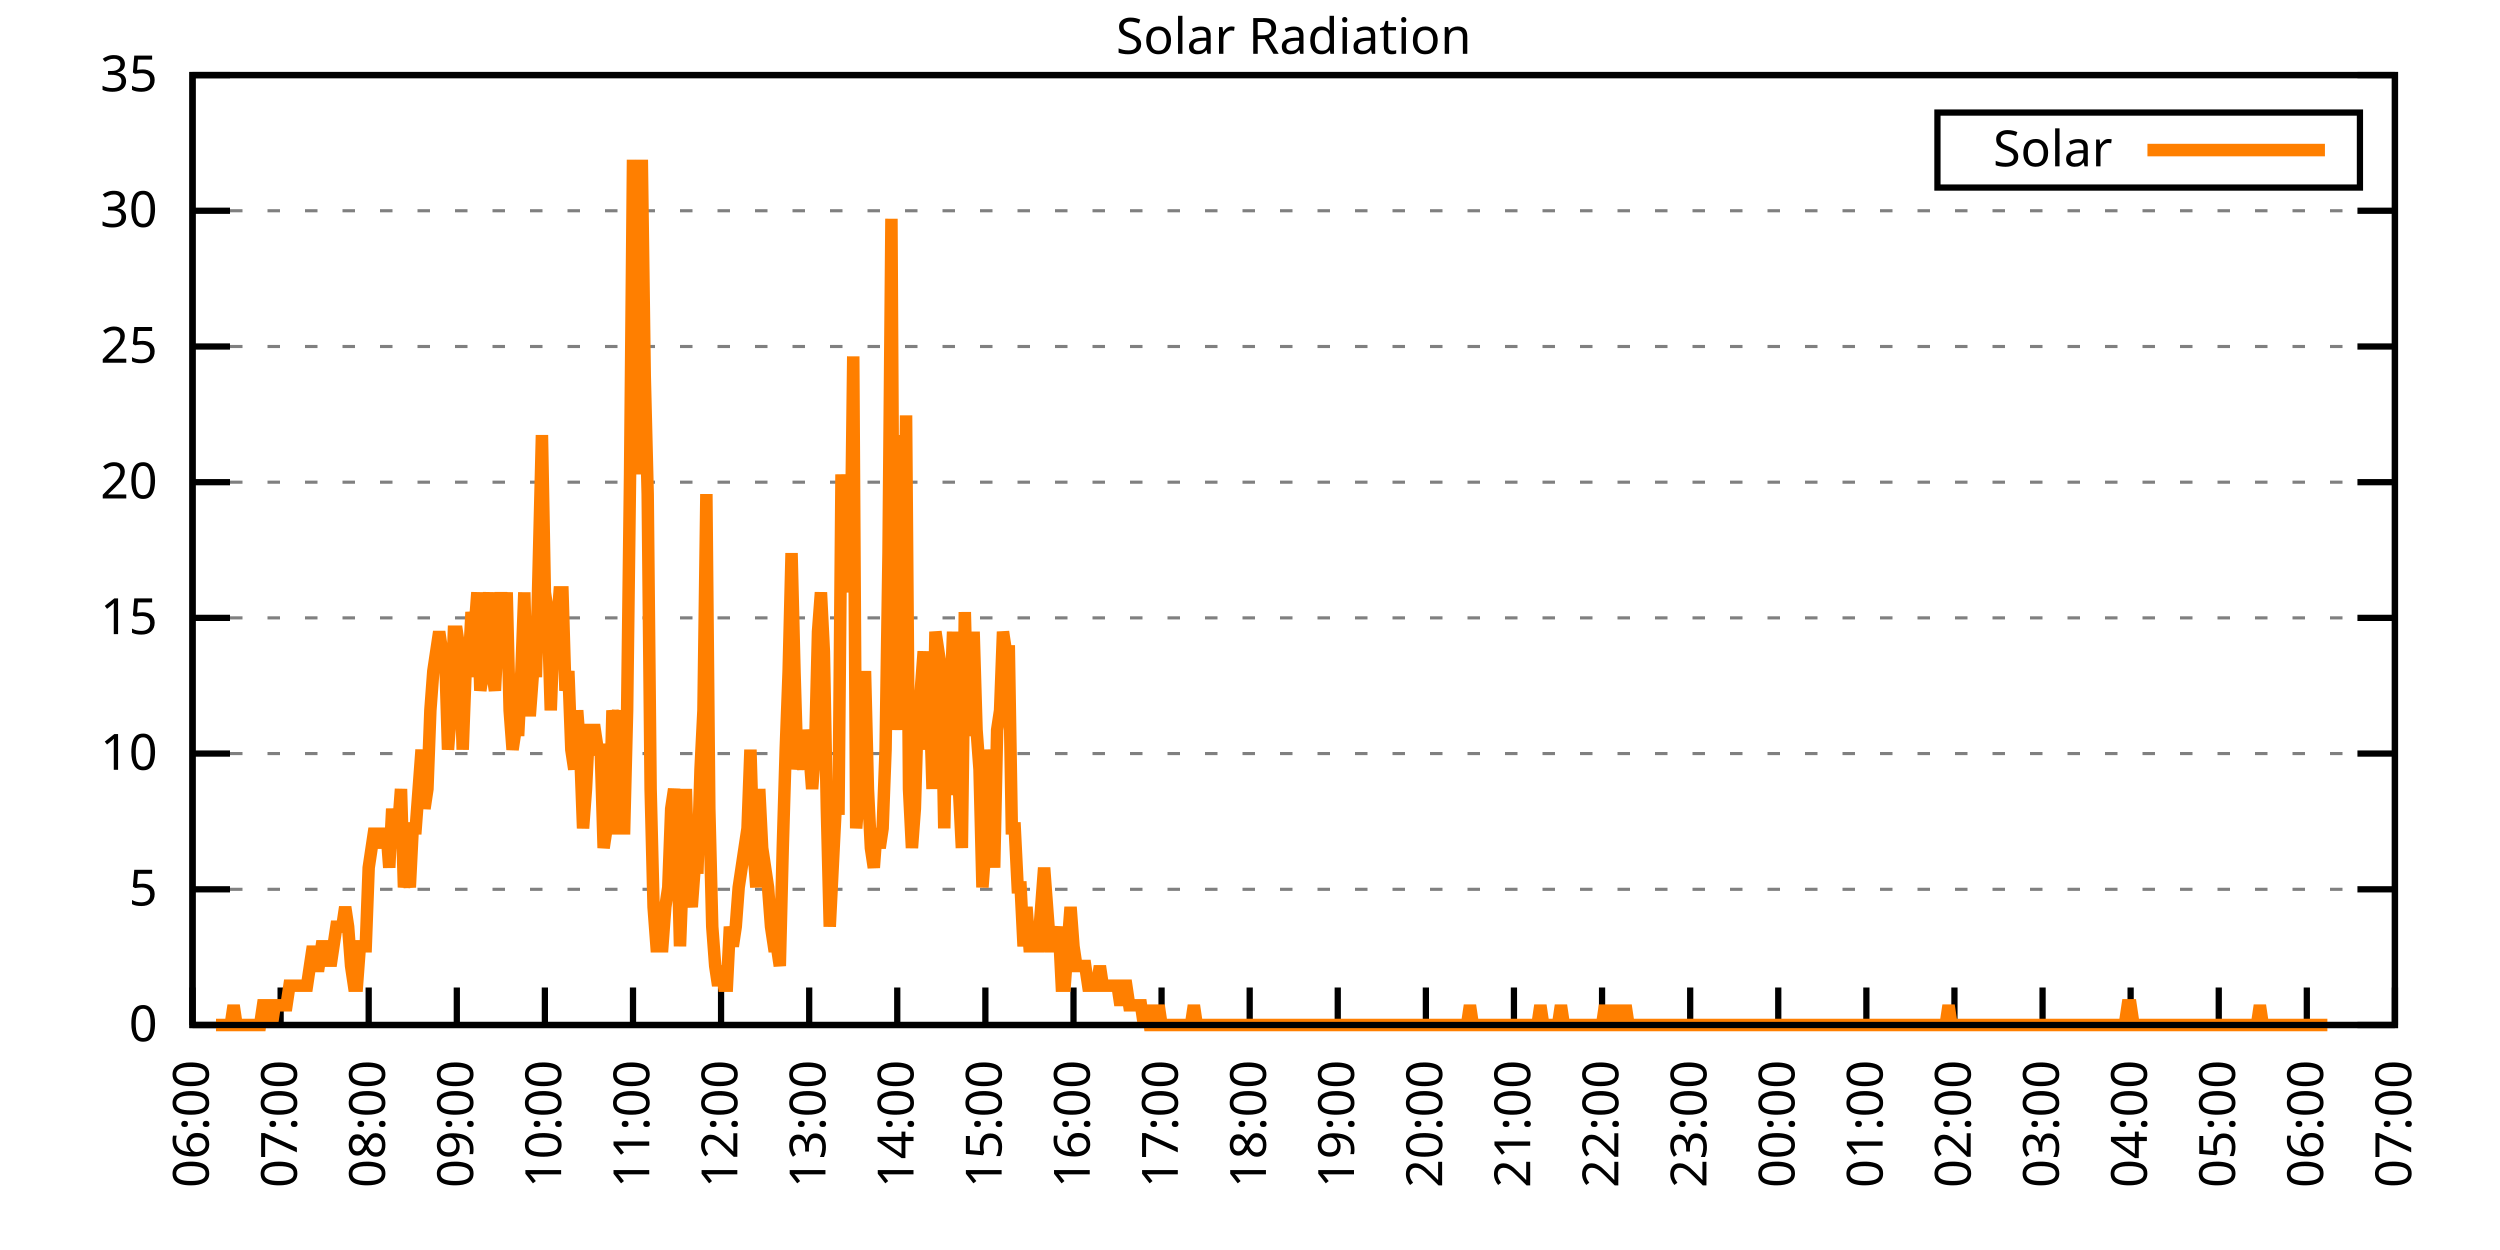
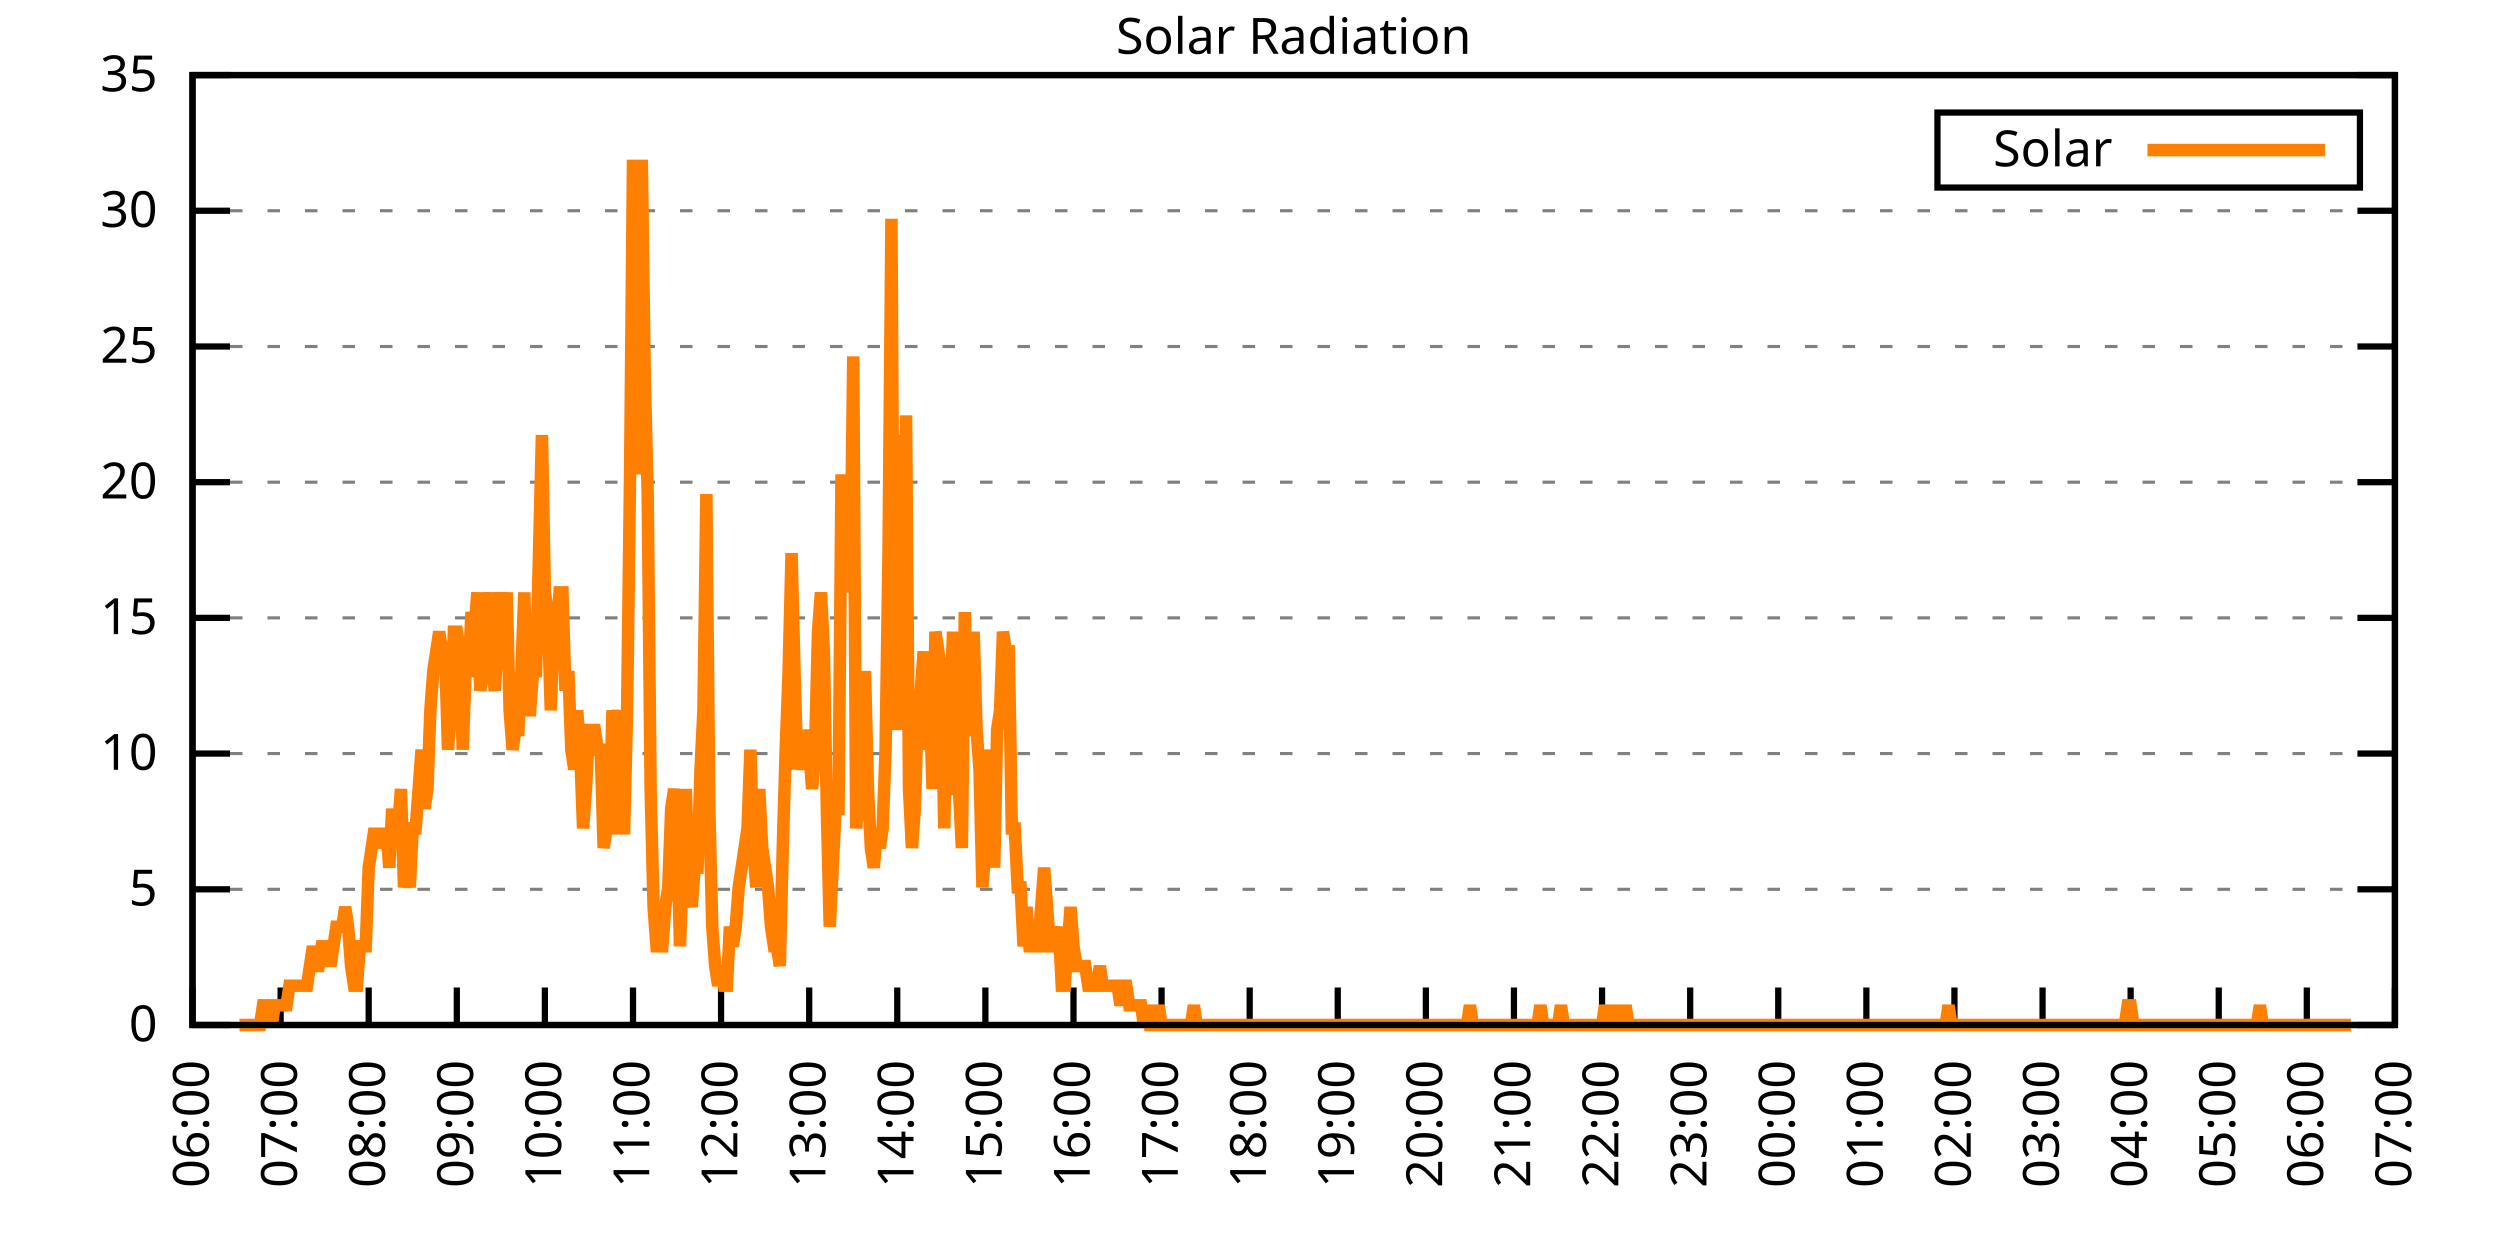
<svg xmlns="http://www.w3.org/2000/svg" xmlns:xlink="http://www.w3.org/1999/xlink" width="400" height="200" viewBox="0 0 400 200">
  <g id="gnuplot_canvas">
    <rect x="0" y="0" width="400" height="200" fill="none" />
    <defs>
      <circle id="gpDot" r="0.5" stroke-width="0.5" stroke="currentColor" />
      <path id="gpPt0" stroke-width="0.333" stroke="currentColor" d="M-1,0 h2 M0,-1 v2" />
      <path id="gpPt1" stroke-width="0.333" stroke="currentColor" d="M-1,-1 L1,1 M1,-1 L-1,1" />
      <path id="gpPt2" stroke-width="0.333" stroke="currentColor" d="M-1,0 L1,0 M0,-1 L0,1 M-1,-1 L1,1 M-1,1 L1,-1" />
      <rect id="gpPt3" stroke-width="0.333" stroke="currentColor" x="-1" y="-1" width="2" height="2" />
      <rect id="gpPt4" stroke-width="0.333" stroke="currentColor" fill="currentColor" x="-1" y="-1" width="2" height="2" />
      <circle id="gpPt5" stroke-width="0.333" stroke="currentColor" cx="0" cy="0" r="1" />
      <use xlink:href="#gpPt5" id="gpPt6" fill="currentColor" stroke="none" />
      <path id="gpPt7" stroke-width="0.333" stroke="currentColor" d="M0,-1.33 L-1.33,0.67 L1.33,0.67 z" />
      <use xlink:href="#gpPt7" id="gpPt8" fill="currentColor" stroke="none" />
      <use xlink:href="#gpPt7" id="gpPt9" stroke="currentColor" transform="rotate(180)" />
      <use xlink:href="#gpPt9" id="gpPt10" fill="currentColor" stroke="none" />
      <use xlink:href="#gpPt3" id="gpPt11" stroke="currentColor" transform="rotate(45)" />
      <use xlink:href="#gpPt11" id="gpPt12" fill="currentColor" stroke="none" />
      <path id="gpPt13" stroke-width="0.333" stroke="currentColor" d="M0,1.330 L1.265,0.411 L0.782,-1.067 L-0.782,-1.076 L-1.265,0.411 z" />
      <use xlink:href="#gpPt13" id="gpPt14" fill="currentColor" stroke="none" />
      <filter id="textbox" filterUnits="objectBoundingBox" x="0" y="0" height="1" width="1">
        <feFlood flood-color="white" flood-opacity="1" result="bgnd" />
        <feComposite in="SourceGraphic" in2="bgnd" operator="atop" />
      </filter>
      <filter id="greybox" filterUnits="objectBoundingBox" x="0" y="0" height="1" width="1">
        <feFlood flood-color="lightgrey" flood-opacity="1" result="grey" />
        <feComposite in="SourceGraphic" in2="grey" operator="atop" />
      </filter>
    </defs>
    <g fill="none" color="white" stroke="currentColor" stroke-width="1.00" stroke-linecap="butt" stroke-linejoin="miter">
</g>
    <g fill="none" color="black" stroke="currentColor" stroke-width="1.00" stroke-linecap="butt" stroke-linejoin="miter">
      <g stroke="none" shape-rendering="crispEdges">
        <polygon fill="rgb(255, 255, 255)" points="30.80,164.00 383.18,164.00 383.18,12.02 30.80,12.02 " />
      </g>
    </g>
    <g fill="none" color="black" stroke="currentColor" stroke-width="1.00" stroke-linecap="butt" stroke-linejoin="miter">
</g>
    <g fill="none" color="black" stroke="black" stroke-width="0.50" stroke-linecap="butt" stroke-linejoin="miter">
</g>
    <g fill="none" color="gray" stroke="currentColor" stroke-width="0.50" stroke-linecap="butt" stroke-linejoin="miter">
      <path stroke="gray" stroke-dasharray="2,4" class="gridline" d="M30.80,164.00 L383.19,164.00  " />
    </g>
    <g fill="none" color="gray" stroke="gray" stroke-width="1.00" stroke-linecap="butt" stroke-linejoin="miter">
</g>
    <g fill="none" color="black" stroke="currentColor" stroke-width="1.00" stroke-linecap="butt" stroke-linejoin="miter">
      <path stroke="black" d="M30.80,164.00 L36.80,164.00 M383.19,164.00 L377.19,164.00  " />
      <g transform="translate(25.20,166.60)" stroke="none" fill="black" font-family="Sans" font-size="8.00" text-anchor="end">
        <text>
          <tspan font-family="Sans"> 0</tspan>
        </text>
      </g>
    </g>
    <g fill="none" color="black" stroke="currentColor" stroke-width="1.00" stroke-linecap="butt" stroke-linejoin="miter">
</g>
    <g fill="none" color="black" stroke="black" stroke-width="0.50" stroke-linecap="butt" stroke-linejoin="miter">
</g>
    <g fill="none" color="gray" stroke="currentColor" stroke-width="0.50" stroke-linecap="butt" stroke-linejoin="miter">
      <path stroke="gray" stroke-dasharray="2,4" class="gridline" d="M30.80,142.29 L383.19,142.29  " />
    </g>
    <g fill="none" color="gray" stroke="gray" stroke-width="1.00" stroke-linecap="butt" stroke-linejoin="miter">
</g>
    <g fill="none" color="black" stroke="currentColor" stroke-width="1.00" stroke-linecap="butt" stroke-linejoin="miter">
      <path stroke="black" d="M30.80,142.29 L36.80,142.29 M383.19,142.29 L377.19,142.29  " />
      <g transform="translate(25.20,144.89)" stroke="none" fill="black" font-family="Sans" font-size="8.00" text-anchor="end">
        <text>
          <tspan font-family="Sans"> 5</tspan>
        </text>
      </g>
    </g>
    <g fill="none" color="black" stroke="currentColor" stroke-width="1.00" stroke-linecap="butt" stroke-linejoin="miter">
</g>
    <g fill="none" color="black" stroke="black" stroke-width="0.50" stroke-linecap="butt" stroke-linejoin="miter">
</g>
    <g fill="none" color="gray" stroke="currentColor" stroke-width="0.50" stroke-linecap="butt" stroke-linejoin="miter">
      <path stroke="gray" stroke-dasharray="2,4" class="gridline" d="M30.80,120.57 L383.19,120.57  " />
    </g>
    <g fill="none" color="gray" stroke="gray" stroke-width="1.00" stroke-linecap="butt" stroke-linejoin="miter">
</g>
    <g fill="none" color="black" stroke="currentColor" stroke-width="1.00" stroke-linecap="butt" stroke-linejoin="miter">
      <path stroke="black" d="M30.80,120.57 L36.80,120.57 M383.19,120.57 L377.19,120.57  " />
      <g transform="translate(25.20,123.17)" stroke="none" fill="black" font-family="Sans" font-size="8.00" text-anchor="end">
        <text>
          <tspan font-family="Sans"> 10</tspan>
        </text>
      </g>
    </g>
    <g fill="none" color="black" stroke="currentColor" stroke-width="1.00" stroke-linecap="butt" stroke-linejoin="miter">
</g>
    <g fill="none" color="black" stroke="black" stroke-width="0.50" stroke-linecap="butt" stroke-linejoin="miter">
</g>
    <g fill="none" color="gray" stroke="currentColor" stroke-width="0.50" stroke-linecap="butt" stroke-linejoin="miter">
      <path stroke="gray" stroke-dasharray="2,4" class="gridline" d="M30.80,98.86 L383.19,98.86  " />
    </g>
    <g fill="none" color="gray" stroke="gray" stroke-width="1.00" stroke-linecap="butt" stroke-linejoin="miter">
</g>
    <g fill="none" color="black" stroke="currentColor" stroke-width="1.00" stroke-linecap="butt" stroke-linejoin="miter">
      <path stroke="black" d="M30.80,98.86 L36.80,98.86 M383.19,98.86 L377.19,98.86  " />
      <g transform="translate(25.20,101.46)" stroke="none" fill="black" font-family="Sans" font-size="8.00" text-anchor="end">
        <text>
          <tspan font-family="Sans"> 15</tspan>
        </text>
      </g>
    </g>
    <g fill="none" color="black" stroke="currentColor" stroke-width="1.00" stroke-linecap="butt" stroke-linejoin="miter">
</g>
    <g fill="none" color="black" stroke="black" stroke-width="0.50" stroke-linecap="butt" stroke-linejoin="miter">
</g>
    <g fill="none" color="gray" stroke="currentColor" stroke-width="0.50" stroke-linecap="butt" stroke-linejoin="miter">
      <path stroke="gray" stroke-dasharray="2,4" class="gridline" d="M30.80,77.15 L383.19,77.15  " />
    </g>
    <g fill="none" color="gray" stroke="gray" stroke-width="1.00" stroke-linecap="butt" stroke-linejoin="miter">
</g>
    <g fill="none" color="black" stroke="currentColor" stroke-width="1.00" stroke-linecap="butt" stroke-linejoin="miter">
      <path stroke="black" d="M30.80,77.15 L36.80,77.15 M383.19,77.15 L377.19,77.15  " />
      <g transform="translate(25.20,79.75)" stroke="none" fill="black" font-family="Sans" font-size="8.00" text-anchor="end">
        <text>
          <tspan font-family="Sans"> 20</tspan>
        </text>
      </g>
    </g>
    <g fill="none" color="black" stroke="currentColor" stroke-width="1.00" stroke-linecap="butt" stroke-linejoin="miter">
</g>
    <g fill="none" color="black" stroke="black" stroke-width="0.50" stroke-linecap="butt" stroke-linejoin="miter">
</g>
    <g fill="none" color="gray" stroke="currentColor" stroke-width="0.50" stroke-linecap="butt" stroke-linejoin="miter">
      <path stroke="gray" stroke-dasharray="2,4" class="gridline" d="M30.80,55.44 L383.19,55.44  " />
    </g>
    <g fill="none" color="gray" stroke="gray" stroke-width="1.00" stroke-linecap="butt" stroke-linejoin="miter">
</g>
    <g fill="none" color="black" stroke="currentColor" stroke-width="1.00" stroke-linecap="butt" stroke-linejoin="miter">
      <path stroke="black" d="M30.80,55.44 L36.80,55.44 M383.19,55.44 L377.19,55.44  " />
      <g transform="translate(25.20,58.04)" stroke="none" fill="black" font-family="Sans" font-size="8.00" text-anchor="end">
        <text>
          <tspan font-family="Sans"> 25</tspan>
        </text>
      </g>
    </g>
    <g fill="none" color="black" stroke="currentColor" stroke-width="1.00" stroke-linecap="butt" stroke-linejoin="miter">
</g>
    <g fill="none" color="black" stroke="black" stroke-width="0.50" stroke-linecap="butt" stroke-linejoin="miter">
</g>
    <g fill="none" color="gray" stroke="currentColor" stroke-width="0.50" stroke-linecap="butt" stroke-linejoin="miter">
      <path stroke="gray" stroke-dasharray="2,4" class="gridline" d="M30.80,33.72 L383.19,33.72  " />
    </g>
    <g fill="none" color="gray" stroke="gray" stroke-width="1.00" stroke-linecap="butt" stroke-linejoin="miter">
</g>
    <g fill="none" color="black" stroke="currentColor" stroke-width="1.00" stroke-linecap="butt" stroke-linejoin="miter">
      <path stroke="black" d="M30.80,33.72 L36.80,33.72 M383.19,33.72 L377.19,33.72  " />
      <g transform="translate(25.20,36.32)" stroke="none" fill="black" font-family="Sans" font-size="8.00" text-anchor="end">
        <text>
          <tspan font-family="Sans"> 30</tspan>
        </text>
      </g>
    </g>
    <g fill="none" color="black" stroke="currentColor" stroke-width="1.00" stroke-linecap="butt" stroke-linejoin="miter">
</g>
    <g fill="none" color="black" stroke="black" stroke-width="0.50" stroke-linecap="butt" stroke-linejoin="miter">
</g>
    <g fill="none" color="gray" stroke="currentColor" stroke-width="0.50" stroke-linecap="butt" stroke-linejoin="miter">
      <path stroke="gray" stroke-dasharray="2,4" class="gridline" d="M30.80,12.01 L383.19,12.01  " />
    </g>
    <g fill="none" color="gray" stroke="gray" stroke-width="1.00" stroke-linecap="butt" stroke-linejoin="miter">
</g>
    <g fill="none" color="black" stroke="currentColor" stroke-width="1.00" stroke-linecap="butt" stroke-linejoin="miter">
      <path stroke="black" d="M30.80,12.01 L36.80,12.01 M383.19,12.01 L377.19,12.01  " />
      <g transform="translate(25.20,14.61)" stroke="none" fill="black" font-family="Sans" font-size="8.00" text-anchor="end">
        <text>
          <tspan font-family="Sans"> 35</tspan>
        </text>
      </g>
    </g>
    <g fill="none" color="black" stroke="currentColor" stroke-width="1.00" stroke-linecap="butt" stroke-linejoin="miter">
      <path stroke="black" d="M30.80,164.00 L30.80,158.00  " />
      <g transform="translate(33.40,169.60) rotate(270.00)" stroke="none" fill="black" font-family="Sans" font-size="8.00" text-anchor="end">
        <text>
          <tspan font-family="Sans">06:00</tspan>
        </text>
      </g>
    </g>
    <g fill="none" color="black" stroke="currentColor" stroke-width="1.00" stroke-linecap="butt" stroke-linejoin="miter">
      <path stroke="black" d="M44.90,164.00 L44.90,158.00  " />
      <g transform="translate(47.50,169.60) rotate(270.00)" stroke="none" fill="black" font-family="Sans" font-size="8.00" text-anchor="end">
        <text>
          <tspan font-family="Sans">07:00</tspan>
        </text>
      </g>
    </g>
    <g fill="none" color="black" stroke="currentColor" stroke-width="1.00" stroke-linecap="butt" stroke-linejoin="miter">
      <path stroke="black" d="M58.99,164.00 L58.99,158.00  " />
      <g transform="translate(61.59,169.60) rotate(270.00)" stroke="none" fill="black" font-family="Sans" font-size="8.00" text-anchor="end">
        <text>
          <tspan font-family="Sans">08:00</tspan>
        </text>
      </g>
    </g>
    <g fill="none" color="black" stroke="currentColor" stroke-width="1.00" stroke-linecap="butt" stroke-linejoin="miter">
      <path stroke="black" d="M73.09,164.00 L73.09,158.00  " />
      <g transform="translate(75.69,169.60) rotate(270.00)" stroke="none" fill="black" font-family="Sans" font-size="8.00" text-anchor="end">
        <text>
          <tspan font-family="Sans">09:00</tspan>
        </text>
      </g>
    </g>
    <g fill="none" color="black" stroke="currentColor" stroke-width="1.00" stroke-linecap="butt" stroke-linejoin="miter">
      <path stroke="black" d="M87.18,164.00 L87.18,158.00  " />
      <g transform="translate(89.78,169.60) rotate(270.00)" stroke="none" fill="black" font-family="Sans" font-size="8.00" text-anchor="end">
        <text>
          <tspan font-family="Sans">10:00</tspan>
        </text>
      </g>
    </g>
    <g fill="none" color="black" stroke="currentColor" stroke-width="1.00" stroke-linecap="butt" stroke-linejoin="miter">
      <path stroke="black" d="M101.28,164.00 L101.28,158.00  " />
      <g transform="translate(103.88,169.60) rotate(270.00)" stroke="none" fill="black" font-family="Sans" font-size="8.00" text-anchor="end">
        <text>
          <tspan font-family="Sans">11:00</tspan>
        </text>
      </g>
    </g>
    <g fill="none" color="black" stroke="currentColor" stroke-width="1.00" stroke-linecap="butt" stroke-linejoin="miter">
      <path stroke="black" d="M115.37,164.00 L115.37,158.00  " />
      <g transform="translate(117.97,169.60) rotate(270.00)" stroke="none" fill="black" font-family="Sans" font-size="8.00" text-anchor="end">
        <text>
          <tspan font-family="Sans">12:00</tspan>
        </text>
      </g>
    </g>
    <g fill="none" color="black" stroke="currentColor" stroke-width="1.00" stroke-linecap="butt" stroke-linejoin="miter">
      <path stroke="black" d="M129.47,164.00 L129.47,158.00  " />
      <g transform="translate(132.07,169.60) rotate(270.00)" stroke="none" fill="black" font-family="Sans" font-size="8.00" text-anchor="end">
        <text>
          <tspan font-family="Sans">13:00</tspan>
        </text>
      </g>
    </g>
    <g fill="none" color="black" stroke="currentColor" stroke-width="1.00" stroke-linecap="butt" stroke-linejoin="miter">
      <path stroke="black" d="M143.56,164.00 L143.56,158.00  " />
      <g transform="translate(146.16,169.60) rotate(270.00)" stroke="none" fill="black" font-family="Sans" font-size="8.00" text-anchor="end">
        <text>
          <tspan font-family="Sans">14:00</tspan>
        </text>
      </g>
    </g>
    <g fill="none" color="black" stroke="currentColor" stroke-width="1.00" stroke-linecap="butt" stroke-linejoin="miter">
      <path stroke="black" d="M157.66,164.00 L157.66,158.00  " />
      <g transform="translate(160.26,169.60) rotate(270.00)" stroke="none" fill="black" font-family="Sans" font-size="8.00" text-anchor="end">
        <text>
          <tspan font-family="Sans">15:00</tspan>
        </text>
      </g>
    </g>
    <g fill="none" color="black" stroke="currentColor" stroke-width="1.00" stroke-linecap="butt" stroke-linejoin="miter">
      <path stroke="black" d="M171.76,164.00 L171.76,158.00  " />
      <g transform="translate(174.36,169.60) rotate(270.00)" stroke="none" fill="black" font-family="Sans" font-size="8.00" text-anchor="end">
        <text>
          <tspan font-family="Sans">16:00</tspan>
        </text>
      </g>
    </g>
    <g fill="none" color="black" stroke="currentColor" stroke-width="1.00" stroke-linecap="butt" stroke-linejoin="miter">
      <path stroke="black" d="M185.85,164.00 L185.85,158.00  " />
      <g transform="translate(188.45,169.60) rotate(270.00)" stroke="none" fill="black" font-family="Sans" font-size="8.00" text-anchor="end">
        <text>
          <tspan font-family="Sans">17:00</tspan>
        </text>
      </g>
    </g>
    <g fill="none" color="black" stroke="currentColor" stroke-width="1.00" stroke-linecap="butt" stroke-linejoin="miter">
      <path stroke="black" d="M199.95,164.00 L199.95,158.00  " />
      <g transform="translate(202.55,169.60) rotate(270.00)" stroke="none" fill="black" font-family="Sans" font-size="8.00" text-anchor="end">
        <text>
          <tspan font-family="Sans">18:00</tspan>
        </text>
      </g>
    </g>
    <g fill="none" color="black" stroke="currentColor" stroke-width="1.00" stroke-linecap="butt" stroke-linejoin="miter">
      <path stroke="black" d="M214.04,164.00 L214.04,158.00  " />
      <g transform="translate(216.64,169.60) rotate(270.00)" stroke="none" fill="black" font-family="Sans" font-size="8.00" text-anchor="end">
        <text>
          <tspan font-family="Sans">19:00</tspan>
        </text>
      </g>
    </g>
    <g fill="none" color="black" stroke="currentColor" stroke-width="1.00" stroke-linecap="butt" stroke-linejoin="miter">
      <path stroke="black" d="M228.14,164.00 L228.14,158.00  " />
      <g transform="translate(230.74,169.60) rotate(270.00)" stroke="none" fill="black" font-family="Sans" font-size="8.00" text-anchor="end">
        <text>
          <tspan font-family="Sans">20:00</tspan>
        </text>
      </g>
    </g>
    <g fill="none" color="black" stroke="currentColor" stroke-width="1.00" stroke-linecap="butt" stroke-linejoin="miter">
      <path stroke="black" d="M242.23,164.00 L242.23,158.00  " />
      <g transform="translate(244.83,169.60) rotate(270.00)" stroke="none" fill="black" font-family="Sans" font-size="8.00" text-anchor="end">
        <text>
          <tspan font-family="Sans">21:00</tspan>
        </text>
      </g>
    </g>
    <g fill="none" color="black" stroke="currentColor" stroke-width="1.00" stroke-linecap="butt" stroke-linejoin="miter">
      <path stroke="black" d="M256.33,164.00 L256.33,158.00  " />
      <g transform="translate(258.93,169.60) rotate(270.00)" stroke="none" fill="black" font-family="Sans" font-size="8.00" text-anchor="end">
        <text>
          <tspan font-family="Sans">22:00</tspan>
        </text>
      </g>
    </g>
    <g fill="none" color="black" stroke="currentColor" stroke-width="1.00" stroke-linecap="butt" stroke-linejoin="miter">
      <path stroke="black" d="M270.43,164.00 L270.43,158.00  " />
      <g transform="translate(273.03,169.60) rotate(270.00)" stroke="none" fill="black" font-family="Sans" font-size="8.00" text-anchor="end">
        <text>
          <tspan font-family="Sans">23:00</tspan>
        </text>
      </g>
    </g>
    <g fill="none" color="black" stroke="currentColor" stroke-width="1.00" stroke-linecap="butt" stroke-linejoin="miter">
      <path stroke="black" d="M284.52,164.00 L284.52,158.00  " />
      <g transform="translate(287.12,169.60) rotate(270.00)" stroke="none" fill="black" font-family="Sans" font-size="8.00" text-anchor="end">
        <text>
          <tspan font-family="Sans">00:00</tspan>
        </text>
      </g>
    </g>
    <g fill="none" color="black" stroke="currentColor" stroke-width="1.00" stroke-linecap="butt" stroke-linejoin="miter">
      <path stroke="black" d="M298.62,164.00 L298.62,158.00  " />
      <g transform="translate(301.22,169.60) rotate(270.00)" stroke="none" fill="black" font-family="Sans" font-size="8.00" text-anchor="end">
        <text>
          <tspan font-family="Sans">01:00</tspan>
        </text>
      </g>
    </g>
    <g fill="none" color="black" stroke="currentColor" stroke-width="1.00" stroke-linecap="butt" stroke-linejoin="miter">
      <path stroke="black" d="M312.71,164.00 L312.71,158.00  " />
      <g transform="translate(315.31,169.60) rotate(270.00)" stroke="none" fill="black" font-family="Sans" font-size="8.00" text-anchor="end">
        <text>
          <tspan font-family="Sans">02:00</tspan>
        </text>
      </g>
    </g>
    <g fill="none" color="black" stroke="currentColor" stroke-width="1.00" stroke-linecap="butt" stroke-linejoin="miter">
      <path stroke="black" d="M326.81,164.00 L326.81,158.00  " />
      <g transform="translate(329.41,169.60) rotate(270.00)" stroke="none" fill="black" font-family="Sans" font-size="8.00" text-anchor="end">
        <text>
          <tspan font-family="Sans">03:00</tspan>
        </text>
      </g>
    </g>
    <g fill="none" color="black" stroke="currentColor" stroke-width="1.00" stroke-linecap="butt" stroke-linejoin="miter">
      <path stroke="black" d="M340.90,164.00 L340.90,158.00  " />
      <g transform="translate(343.50,169.60) rotate(270.00)" stroke="none" fill="black" font-family="Sans" font-size="8.00" text-anchor="end">
        <text>
          <tspan font-family="Sans">04:00</tspan>
        </text>
      </g>
    </g>
    <g fill="none" color="black" stroke="currentColor" stroke-width="1.00" stroke-linecap="butt" stroke-linejoin="miter">
      <path stroke="black" d="M355.00,164.00 L355.00,158.00  " />
      <g transform="translate(357.60,169.60) rotate(270.00)" stroke="none" fill="black" font-family="Sans" font-size="8.00" text-anchor="end">
        <text>
          <tspan font-family="Sans">05:00</tspan>
        </text>
      </g>
    </g>
    <g fill="none" color="black" stroke="currentColor" stroke-width="1.00" stroke-linecap="butt" stroke-linejoin="miter">
      <path stroke="black" d="M369.09,164.00 L369.09,158.00  " />
      <g transform="translate(371.69,169.60) rotate(270.00)" stroke="none" fill="black" font-family="Sans" font-size="8.00" text-anchor="end">
        <text>
          <tspan font-family="Sans">06:00</tspan>
        </text>
      </g>
    </g>
    <g fill="none" color="black" stroke="currentColor" stroke-width="1.00" stroke-linecap="butt" stroke-linejoin="miter">
      <path stroke="black" d="M383.19,164.00 L383.19,158.00  " />
      <g transform="translate(385.79,169.60) rotate(270.00)" stroke="none" fill="black" font-family="Sans" font-size="8.00" text-anchor="end">
        <text>
          <tspan font-family="Sans">07:00</tspan>
        </text>
      </g>
    </g>
    <g fill="none" color="black" stroke="currentColor" stroke-width="1.00" stroke-linecap="butt" stroke-linejoin="miter">
</g>
    <g fill="none" color="black" stroke="currentColor" stroke-width="1.00" stroke-linecap="butt" stroke-linejoin="miter">
      <path stroke="black" d="M30.80,12.01 L30.80,164.00 L383.19,164.00 L383.19,12.01 L30.80,12.01 Z  " />
    </g>
    <g fill="none" color="black" stroke="currentColor" stroke-width="1.00" stroke-linecap="butt" stroke-linejoin="miter">
</g>
    <g fill="none" color="black" stroke="currentColor" stroke-width="1.00" stroke-linecap="butt" stroke-linejoin="miter">
      <path stroke="black" d="M309.99,30.01 L309.99,18.01 L377.59,18.01 L377.59,30.01 L309.99,30.01 Z  " />
    </g>
    <g id="Solar_Radiation_plot_1">
      <g fill="none" color="white" stroke="black" stroke-width="2.00" stroke-linecap="butt" stroke-linejoin="miter">
</g>
      <g fill="none" color="black" stroke="currentColor" stroke-width="2.00" stroke-linecap="butt" stroke-linejoin="miter">
        <g transform="translate(337.99,26.61)" stroke="none" fill="black" font-family="Sans" font-size="8.00" text-anchor="end">
          <text>
            <tspan font-family="Sans">Solar</tspan>
          </text>
        </g>
      </g>
      <g fill="none" color="black" stroke="currentColor" stroke-width="2.00" stroke-linecap="butt" stroke-linejoin="miter">
-         <path stroke="rgb(255, 127,   0)" d="M343.59,24.01 L371.99,24.01 M34.56,164.00 L35.03,164.00 L35.50,164.00 L35.97,164.00 L36.44,164.00 L36.91,164.00   L37.38,160.85 L37.85,164.00 L38.32,164.00 L38.79,164.00 L39.26,164.00 L39.73,164.00 L40.20,164.00 L40.67,164.00   L41.14,164.00 L41.61,164.00 L42.08,160.85 L42.55,160.85 L43.02,160.85 L43.49,164.00 L43.96,160.85 L44.43,160.85   L44.90,160.85 L45.37,160.85 L45.84,160.85 L46.31,157.71 L46.78,157.71 L47.24,157.71 L47.71,157.71 L48.18,157.71   L48.65,157.71 L49.12,157.71 L49.59,154.56 L50.06,151.41 L50.53,154.56 L51.00,154.56 L51.47,151.41 L51.94,151.41   L52.41,151.41 L52.88,154.56 L53.35,151.41 L53.82,148.27 L54.29,148.27 L54.76,148.27 L55.23,145.12 L55.70,148.27   L56.17,154.56 L56.64,157.71 L57.11,157.71 L57.58,151.41 L58.05,151.41 L58.52,151.41 L58.99,138.83 L59.46,135.68   L59.93,132.54 L60.40,135.68 L60.87,132.54 L61.34,135.68 L61.81,132.54 L62.28,138.83 L62.75,129.39 L63.22,135.68   L63.69,132.54 L64.16,126.24 L64.63,141.98 L65.10,138.83 L65.57,141.98 L66.04,132.54 L66.51,132.54 L66.98,126.24   L67.45,119.95 L67.92,129.39 L68.39,126.24 L68.86,113.66 L69.33,107.37 L69.80,104.22 L70.27,101.07 L70.74,104.22   L71.21,104.22 L71.68,119.95 L72.15,113.66 L72.62,101.07 L73.09,101.07 L73.56,104.22 L74.03,119.95 L74.50,107.37   L74.97,107.37 L75.44,97.93 L75.91,101.07 L76.38,94.78 L76.85,110.51 L77.32,107.37 L77.79,101.07 L78.26,94.78   L78.73,107.37 L79.19,110.51 L79.66,101.07 L80.13,94.78 L80.60,101.07 L81.07,94.78 L81.54,113.66 L82.01,119.95   L82.48,116.80 L82.95,116.80 L83.42,107.37 L83.89,94.78 L84.36,113.66 L84.83,113.66 L85.30,107.37 L85.77,107.37   L86.24,88.49 L86.71,69.61 L87.18,94.78 L87.65,97.93 L88.12,113.66 L88.59,101.07 L89.06,101.07 L89.53,94.78   L90.00,94.78 L90.47,110.51 L90.94,107.37 L91.41,119.95 L91.88,123.10 L92.35,113.66 L92.82,119.95 L93.29,132.54   L93.76,126.24 L94.23,116.80 L94.70,116.80 L95.17,116.80 L95.64,119.95 L96.11,119.95 L96.58,135.68 L97.05,132.54   L97.52,132.54 L97.99,113.66 L98.46,116.80 L98.93,113.66 L99.40,132.54 L99.87,132.54 L100.34,113.66 L100.81,75.90   L101.28,25.56 L101.75,75.90 L102.22,50.73 L102.69,25.56 L103.16,60.17 L103.63,79.05 L104.10,126.24 L104.57,145.12   L105.04,151.41 L105.51,151.41 L105.98,151.41 L106.45,145.12 L106.92,141.98 L107.39,129.39 L107.86,126.24 L108.33,132.54   L108.80,151.41 L109.27,138.83 L109.74,126.24 L110.21,141.98 L110.68,145.12 L111.14,138.83 L111.61,138.83 L112.08,123.10   L112.55,113.66 L113.02,79.05 L113.49,129.39 L113.96,148.27 L114.43,154.56 L114.90,157.71 L115.37,154.56 L115.84,157.71   L116.31,157.71 L116.78,148.27 L117.25,151.41 L117.72,148.27 L118.19,141.98 L118.66,138.83 L119.13,135.68 L119.60,132.54   L120.07,119.95 L120.54,135.68 L121.01,141.98 L121.48,126.24 L121.95,135.68 L122.42,138.83 L122.89,141.98 L123.36,148.27   L123.83,151.41 L124.30,151.41 L124.77,154.56 L125.24,135.68 L125.71,119.95 L126.18,107.37 L126.65,88.49 L127.12,107.37   L127.59,123.10 L128.06,119.95 L128.53,123.10 L129.00,116.80 L129.47,119.95 L129.94,126.24 L130.41,119.95 L130.88,101.07   L131.35,94.78 L131.82,104.22 L132.29,129.39 L132.76,148.27 L133.23,138.83 L133.70,129.39 L134.17,129.39 L134.64,75.90   L135.11,88.49 L135.58,85.34 L136.05,94.78 L136.52,57.02 L136.99,132.54 L137.46,126.24 L137.93,119.95 L138.40,107.37   L138.87,126.24 L139.34,135.68 L139.81,138.83 L140.28,132.54 L140.75,135.68 L141.22,132.54 L141.69,119.95 L142.16,88.49   L142.63,35.00 L143.09,116.80 L143.56,97.93 L144.03,69.61 L144.50,116.80 L144.97,66.46 L145.44,126.24 L145.91,135.68   L146.38,129.39 L146.85,113.66 L147.32,110.51 L147.79,104.22 L148.26,119.95 L148.73,110.51 L149.20,126.24 L149.67,101.07   L150.14,104.22 L150.61,107.37 L151.08,132.54 L151.55,107.37 L152.02,113.66 L152.49,101.07 L152.96,126.24 L153.43,126.24   L153.90,135.68 L154.37,97.93 L154.84,116.80 L155.31,116.80 L155.78,101.07 L156.25,116.80 L156.72,123.10 L157.19,141.98   L157.66,135.68 L158.13,119.95 L158.60,126.24 L159.07,138.83 L159.54,116.80 L160.01,113.66 L160.48,101.07 L160.95,104.22   L161.42,104.22 L161.89,132.54 L162.36,132.54 L162.83,141.98 L163.30,141.98 L163.77,151.41 L164.24,145.12 L164.71,151.41   L165.18,151.41 L165.65,151.41 L166.12,151.41 L166.59,145.12 L167.06,138.83 L167.53,145.12 L168.00,151.41 L168.47,151.41   L168.94,151.41 L169.41,148.27 L169.88,157.71 L170.35,157.71 L170.82,151.41 L171.29,145.12 L171.76,151.41 L172.23,154.56   L172.70,154.56 L173.17,154.56 L173.64,154.56 L174.11,157.71 L174.58,157.71 L175.04,157.71 L175.51,157.71 L175.98,154.56   L176.45,157.71 L176.92,157.71 L177.39,157.71 L177.86,157.71 L178.33,157.71 L178.80,157.71 L179.27,160.85 L179.74,157.71   L180.21,157.71 L180.68,160.85 L181.15,160.85 L181.62,160.85 L182.09,160.85 L182.56,160.85 L183.03,164.00 L183.50,160.85   L183.97,164.00 L184.44,164.00 L184.91,164.00 L185.38,160.85 L185.85,164.00 L186.32,164.00 L186.79,164.00 L187.26,164.00   L187.73,164.00 L188.20,164.00 L188.67,164.00 L189.14,164.00 L189.61,164.00 L190.08,164.00 L190.55,164.00 L191.02,160.85   L191.49,164.00 L191.96,164.00 L192.43,164.00 L192.90,164.00 L193.37,164.00 L193.84,164.00 L194.31,164.00 L194.78,164.00   L195.25,164.00 L195.72,164.00 L196.19,164.00 L196.66,164.00 L197.13,164.00 L197.60,164.00 L198.07,164.00 L198.54,164.00   L199.01,164.00 L199.48,164.00 L199.95,164.00 L200.42,164.00 L200.89,164.00 L201.36,164.00 L201.83,164.00 L202.30,164.00   L203.00,164.00 L203.71,164.00 L204.18,164.00 L204.65,164.00 L205.12,164.00 L205.59,164.00 L206.06,164.00 L206.53,164.00   L207.00,164.00 L207.46,164.00 L207.93,164.00 L208.87,164.00 L209.34,164.00 L209.58,164.00 L210.28,164.00 L210.75,164.00   L211.22,164.00 L211.69,164.00 L212.16,164.00 L212.63,164.00 L213.10,164.00 L213.57,164.00 L214.04,164.00 L214.51,164.00   L214.98,164.00 L215.45,164.00 L215.92,164.00 L216.39,164.00 L216.86,164.00 L217.33,164.00 L217.80,164.00 L218.27,164.00   L218.74,164.00 L219.21,164.00 L219.68,164.00 L220.15,164.00 L220.62,164.00 L221.09,164.00 L221.56,164.00 L222.03,164.00   L222.50,164.00 L222.97,164.00 L223.44,164.00 L223.91,164.00 L224.38,164.00 L224.85,164.00 L225.32,164.00 L225.79,164.00   L226.26,164.00 L226.73,164.00 L227.20,164.00 L227.67,164.00 L228.14,164.00 L228.61,164.00 L229.08,164.00 L229.55,164.00   L230.02,164.00 L230.49,164.00 L230.96,164.00 L231.43,164.00 L231.90,164.00 L232.37,164.00 L232.84,164.00 L233.31,164.00   L233.78,164.00 L234.25,164.00 L234.72,164.00 L235.19,160.85 L235.66,164.00 L236.13,164.00 L236.60,164.00 L237.07,164.00   L237.54,164.00 L238.01,164.00 L238.48,164.00 L238.95,164.00 L239.41,164.00 L239.88,164.00 L240.35,164.00 L240.82,164.00   L241.29,164.00 L241.76,164.00 L242.23,164.00 L242.70,164.00 L243.17,164.00 L243.64,164.00 L244.11,164.00 L244.58,164.00   L245.05,164.00 L245.52,164.00 L245.99,164.00 L246.46,160.85 L246.93,164.00 L247.40,164.00 L247.87,164.00 L248.34,164.00   L248.81,164.00 L249.28,164.00 L249.75,160.85 L250.22,164.00 L250.69,164.00 L251.16,164.00 L251.63,164.00 L252.10,164.00   L252.57,164.00 L253.04,164.00 L253.51,164.00 L253.98,164.00 L254.45,164.00 L254.92,164.00 L255.39,164.00 L255.86,164.00   L256.33,164.00 L256.80,160.85 L257.27,164.00 L257.74,164.00 L258.21,164.00 L258.68,160.85 L259.15,164.00 L259.62,164.00   L260.09,160.85 L260.56,164.00 L261.03,164.00 L261.50,164.00 L261.97,164.00 L262.44,164.00 L262.91,164.00 L263.38,164.00   L263.85,164.00 L264.32,164.00 L264.79,164.00 L265.26,164.00 L265.73,164.00 L266.20,164.00 L266.67,164.00 L267.14,164.00   L267.61,164.00 L268.08,164.00 L268.55,164.00 L269.02,164.00 L269.49,164.00 L269.96,164.00 L270.43,164.00 L270.90,164.00   L271.36,164.00 L271.83,164.00 L272.30,164.00 L272.77,164.00 L273.24,164.00 L273.71,164.00 L274.18,164.00 L274.65,164.00   L275.12,164.00 L275.59,164.00 L276.06,164.00 L276.53,164.00 L277.00,164.00 L277.47,164.00 L277.94,164.00 L278.41,164.00   L278.88,164.00 L279.35,164.00 L279.82,164.00 L280.29,164.00 L280.76,164.00 L281.23,164.00 L281.70,164.00 L282.17,164.00   L282.64,164.00 L283.11,164.00 L283.58,164.00 L284.05,164.00 L284.52,164.00 L284.99,164.00 L285.46,164.00 L285.93,164.00   L286.40,164.00 L286.87,164.00 L287.34,164.00 L287.81,164.00 L288.28,164.00 L288.75,164.00 L289.22,164.00 L289.69,164.00   L290.16,164.00 L290.63,164.00 L291.10,164.00 L291.57,164.00 L292.04,164.00 L292.51,164.00 L292.98,164.00 L293.45,164.00   L293.92,164.00 L294.39,164.00 L294.86,164.00 L295.33,164.00 L295.80,164.00 L296.27,164.00 L296.74,164.00 L297.21,164.00   L297.68,164.00 L298.15,164.00 L298.62,164.00 L299.09,164.00 L299.56,164.00 L300.03,164.00 L300.50,164.00 L300.97,164.00   L301.44,164.00 L301.91,164.00 L302.38,164.00 L302.85,164.00 L303.31,164.00 L303.78,164.00 L304.25,164.00 L304.72,164.00   L305.19,164.00 L305.66,164.00 L306.13,164.00 L306.60,164.00 L307.07,164.00 L307.54,164.00 L308.01,164.00 L308.48,164.00   L308.95,164.00 L309.42,164.00 L309.89,164.00 L310.36,164.00 L310.83,164.00 L311.30,164.00 L311.77,160.85 L312.24,164.00   L312.71,164.00 L313.18,164.00 L313.65,164.00 L314.12,164.00 L314.59,164.00 L315.06,164.00 L315.53,164.00 L316.00,164.00   L316.47,164.00 L316.94,164.00 L317.41,164.00 L317.88,164.00 L318.35,164.00 L318.82,164.00 L319.29,164.00 L319.76,164.00   L320.23,164.00 L320.70,164.00 L321.17,164.00 L321.64,164.00 L322.11,164.00 L322.58,164.00 L323.05,164.00 L323.52,164.00   L323.99,164.00 L324.46,164.00 L324.93,164.00 L325.40,164.00 L325.87,164.00 L326.34,164.00 L326.81,164.00 L327.28,164.00   L327.75,164.00 L328.22,164.00 L328.69,164.00 L329.16,164.00 L329.63,164.00 L330.10,164.00 L330.57,164.00 L331.04,164.00   L331.51,164.00 L331.98,164.00 L332.45,164.00 L332.92,164.00 L333.39,164.00 L333.86,164.00 L334.33,164.00 L334.80,164.00   L335.26,164.00 L335.73,164.00 L336.20,164.00 L336.67,164.00 L337.14,164.00 L337.61,164.00 L338.08,164.00 L338.55,164.00   L339.02,164.00 L339.49,164.00 L339.96,164.00 L340.43,160.85 L340.90,160.85 L341.37,164.00 L341.84,164.00 L342.31,164.00   L342.78,164.00 L343.25,164.00 L343.72,164.00 L344.19,164.00 L344.66,164.00 L345.13,164.00 L345.60,164.00 L346.07,164.00   L346.54,164.00 L347.01,164.00 L347.48,164.00 L347.95,164.00 L348.42,164.00 L348.89,164.00 L349.36,164.00 L349.83,164.00   L350.30,164.00 L350.77,164.00 L351.24,164.00 L351.71,164.00 L352.18,164.00 L352.65,164.00 L353.12,164.00 L353.59,164.00   L354.06,164.00 L354.53,164.00 L355.00,164.00 L355.47,164.00 L355.94,164.00 L356.41,164.00 L356.88,164.00 L357.35,164.00   L357.82,164.00 L358.29,164.00 L358.76,164.00 L359.23,164.00 L359.70,164.00 L360.17,164.00 L360.64,164.00 L361.11,164.00   L361.58,160.85 L362.05,164.00 L362.52,164.00 L362.99,164.00 L363.46,164.00 L363.93,164.00 L364.40,164.00 L364.87,164.00   L365.34,164.00 L365.81,164.00 L366.28,164.00 L366.75,164.00 L367.21,164.00 L367.68,164.00 L368.15,164.00 L368.62,164.00   L369.09,164.00 L369.56,164.00 L370.03,164.00 L370.50,164.00 L370.97,164.00 L371.44,164.00 L371.91,164.00 L372.38,164.00    " />
+         <path stroke="rgb(255, 127,   0)" d="M343.59,24.01 L371.99,24.01 M38.32,164.00 L38.79,164.00 L39.26,164.00 L39.73,164.00 L40.20,164.00 L40.67,164.00   L41.14,164.00 L41.61,164.00 L42.08,160.85 L42.55,160.85 L43.02,160.85 L43.49,164.00 L43.96,160.85 L44.43,160.85   L44.90,160.85 L45.37,160.85 L45.84,160.85 L46.31,157.71 L46.78,157.71 L47.24,157.71 L47.71,157.71 L48.18,157.71   L48.65,157.71 L49.12,157.71 L49.59,154.56 L50.06,151.41 L50.53,154.56 L51.00,154.56 L51.47,151.41 L51.94,151.41   L52.41,151.41 L52.88,154.56 L53.35,151.41 L53.82,148.27 L54.29,148.27 L54.76,148.27 L55.23,145.12 L55.70,148.27   L56.17,154.56 L56.64,157.71 L57.11,157.71 L57.58,151.41 L58.05,151.41 L58.52,151.41 L58.99,138.83 L59.46,135.68   L59.93,132.54 L60.40,135.68 L60.87,132.54 L61.34,135.68 L61.81,132.54 L62.28,138.83 L62.75,129.39 L63.22,135.68   L63.69,132.54 L64.16,126.24 L64.63,141.98 L65.10,138.83 L65.57,141.98 L66.04,132.54 L66.51,132.54 L66.98,126.24   L67.45,119.95 L67.92,129.39 L68.39,126.24 L68.86,113.66 L69.33,107.37 L69.80,104.22 L70.27,101.07 L70.74,104.22   L71.21,104.22 L71.68,119.95 L72.15,113.66 L72.62,101.07 L73.09,101.07 L73.56,104.22 L74.03,119.95 L74.50,107.37   L74.97,107.37 L75.44,97.93 L75.91,101.07 L76.38,94.78 L76.85,110.51 L77.32,107.37 L77.79,101.07 L78.26,94.78   L78.73,107.37 L79.19,110.51 L79.66,101.07 L80.13,94.78 L80.60,101.07 L81.07,94.78 L81.54,113.66 L82.01,119.95   L82.48,116.80 L82.95,116.80 L83.42,107.37 L83.89,94.78 L84.36,113.66 L84.83,113.66 L85.30,107.37 L85.77,107.37   L86.24,88.49 L86.71,69.61 L87.18,94.78 L87.65,97.93 L88.12,113.66 L88.59,101.07 L89.06,101.07 L89.53,94.78   L90.00,94.78 L90.47,110.51 L90.94,107.37 L91.41,119.95 L91.88,123.10 L92.35,113.66 L92.82,119.95 L93.29,132.54   L93.76,126.24 L94.23,116.80 L94.70,116.80 L95.17,116.80 L95.64,119.95 L96.11,119.95 L96.58,135.68 L97.05,132.54   L97.52,132.54 L97.99,113.66 L98.46,116.80 L98.93,113.66 L99.40,132.54 L99.87,132.54 L100.34,113.66 L100.81,75.90   L101.28,25.56 L101.75,75.90 L102.22,50.73 L102.69,25.56 L103.16,60.17 L103.63,79.05 L104.10,126.24 L104.57,145.12   L105.04,151.41 L105.51,151.41 L105.98,151.41 L106.45,145.12 L106.92,141.98 L107.39,129.39 L107.86,126.24 L108.33,132.54   L108.80,151.41 L109.27,138.83 L109.74,126.24 L110.21,141.98 L110.68,145.12 L111.14,138.83 L111.61,138.83 L112.08,123.10   L112.55,113.66 L113.02,79.05 L113.49,129.39 L113.96,148.27 L114.43,154.56 L114.90,157.71 L115.37,154.56 L115.84,157.71   L116.31,157.71 L116.78,148.27 L117.25,151.41 L117.72,148.27 L118.19,141.98 L118.66,138.83 L119.13,135.68 L119.60,132.54   L120.07,119.95 L120.54,135.68 L121.01,141.98 L121.48,126.24 L121.95,135.68 L122.42,138.83 L122.89,141.98 L123.36,148.27   L123.83,151.41 L124.30,151.41 L124.77,154.56 L125.24,135.68 L125.71,119.95 L126.18,107.37 L126.65,88.49 L127.12,107.37   L127.59,123.10 L128.06,119.95 L128.53,123.10 L129.00,116.80 L129.47,119.95 L129.94,126.24 L130.41,119.95 L130.88,101.07   L131.35,94.78 L131.82,104.22 L132.29,129.39 L132.76,148.27 L133.23,138.83 L133.70,129.39 L134.17,129.39 L134.64,75.90   L135.11,88.49 L135.58,85.34 L136.05,94.78 L136.52,57.02 L136.99,132.54 L137.46,126.24 L137.93,119.95 L138.40,107.37   L138.87,126.24 L139.34,135.68 L139.81,138.83 L140.28,132.54 L140.75,135.68 L141.22,132.54 L141.69,119.95 L142.16,88.49   L142.63,35.00 L143.09,116.80 L143.56,97.93 L144.03,69.61 L144.50,116.80 L144.97,66.46 L145.44,126.24 L145.91,135.68   L146.38,129.39 L146.85,113.66 L147.32,110.51 L147.79,104.22 L148.26,119.95 L148.73,110.51 L149.20,126.24 L149.67,101.07   L150.14,104.22 L150.61,107.37 L151.08,132.54 L151.55,107.37 L152.02,113.66 L152.49,101.07 L152.96,126.24 L153.43,126.24   L153.90,135.68 L154.37,97.93 L154.84,116.80 L155.31,116.80 L155.78,101.07 L156.25,116.80 L156.72,123.10 L157.19,141.98   L157.66,135.68 L158.13,119.95 L158.60,126.24 L159.07,138.83 L159.54,116.80 L160.01,113.66 L160.48,101.07 L160.95,104.22   L161.42,104.22 L161.89,132.54 L162.36,132.54 L162.83,141.98 L163.30,141.98 L163.77,151.41 L164.24,145.12 L164.71,151.41   L165.18,151.41 L165.65,151.41 L166.12,151.41 L166.59,145.12 L167.06,138.83 L167.53,145.12 L168.00,151.41 L168.47,151.41   L168.94,151.41 L169.41,148.27 L169.88,157.71 L170.35,157.71 L170.82,151.41 L171.29,145.12 L171.76,151.41 L172.23,154.56   L172.70,154.56 L173.17,154.56 L173.64,154.56 L174.11,157.71 L174.58,157.71 L175.04,157.71 L175.51,157.71 L175.98,154.56   L176.45,157.71 L176.92,157.71 L177.39,157.71 L177.86,157.71 L178.33,157.71 L178.80,157.71 L179.27,160.85 L179.74,157.71   L180.21,157.71 L180.68,160.85 L181.15,160.85 L181.62,160.85 L182.09,160.85 L182.56,160.85 L183.03,164.00 L183.50,160.85   L183.97,164.00 L184.44,164.00 L184.91,164.00 L185.38,160.85 L185.85,164.00 L186.32,164.00 L186.79,164.00 L187.26,164.00   L187.73,164.00 L188.20,164.00 L188.67,164.00 L189.14,164.00 L189.61,164.00 L190.08,164.00 L190.55,164.00 L191.02,160.85   L191.49,164.00 L191.96,164.00 L192.43,164.00 L192.90,164.00 L193.37,164.00 L193.84,164.00 L194.31,164.00 L194.78,164.00   L195.25,164.00 L195.72,164.00 L196.19,164.00 L196.66,164.00 L197.13,164.00 L197.60,164.00 L198.07,164.00 L198.54,164.00   L199.01,164.00 L199.48,164.00 L199.95,164.00 L200.42,164.00 L200.89,164.00 L201.36,164.00 L201.83,164.00 L202.30,164.00   L203.00,164.00 L203.71,164.00 L204.18,164.00 L204.65,164.00 L205.12,164.00 L205.59,164.00 L206.06,164.00 L206.53,164.00   L207.00,164.00 L207.46,164.00 L207.93,164.00 L208.87,164.00 L209.34,164.00 L209.58,164.00 L210.28,164.00 L210.75,164.00   L211.22,164.00 L211.69,164.00 L212.16,164.00 L212.63,164.00 L213.10,164.00 L213.57,164.00 L214.04,164.00 L214.51,164.00   L214.98,164.00 L215.45,164.00 L215.92,164.00 L216.39,164.00 L216.86,164.00 L217.33,164.00 L217.80,164.00 L218.27,164.00   L218.74,164.00 L219.21,164.00 L219.68,164.00 L220.15,164.00 L220.62,164.00 L221.09,164.00 L221.56,164.00 L222.03,164.00   L222.50,164.00 L222.97,164.00 L223.44,164.00 L223.91,164.00 L224.38,164.00 L224.85,164.00 L225.32,164.00 L225.79,164.00   L226.26,164.00 L226.73,164.00 L227.20,164.00 L227.67,164.00 L228.14,164.00 L228.61,164.00 L229.08,164.00 L229.55,164.00   L230.02,164.00 L230.49,164.00 L230.96,164.00 L231.43,164.00 L231.90,164.00 L232.37,164.00 L232.84,164.00 L233.31,164.00   L233.78,164.00 L234.25,164.00 L234.72,164.00 L235.19,160.85 L235.66,164.00 L236.13,164.00 L236.60,164.00 L237.07,164.00   L237.54,164.00 L238.01,164.00 L238.48,164.00 L238.95,164.00 L239.41,164.00 L239.88,164.00 L240.35,164.00 L240.82,164.00   L241.29,164.00 L241.76,164.00 L242.23,164.00 L242.70,164.00 L243.17,164.00 L243.64,164.00 L244.11,164.00 L244.58,164.00   L245.05,164.00 L245.52,164.00 L245.99,164.00 L246.46,160.85 L246.93,164.00 L247.40,164.00 L247.87,164.00 L248.34,164.00   L248.81,164.00 L249.28,164.00 L249.75,160.85 L250.22,164.00 L250.69,164.00 L251.16,164.00 L251.63,164.00 L252.10,164.00   L252.57,164.00 L253.04,164.00 L253.51,164.00 L253.98,164.00 L254.45,164.00 L254.92,164.00 L255.39,164.00 L255.86,164.00   L256.33,164.00 L256.80,160.85 L257.27,164.00 L257.74,164.00 L258.21,164.00 L258.68,160.85 L259.15,164.00 L259.62,164.00   L260.09,160.85 L260.56,164.00 L261.03,164.00 L261.50,164.00 L261.97,164.00 L262.44,164.00 L262.91,164.00 L263.38,164.00   L263.85,164.00 L264.32,164.00 L264.79,164.00 L265.26,164.00 L265.73,164.00 L266.20,164.00 L266.67,164.00 L267.14,164.00   L267.61,164.00 L268.08,164.00 L268.55,164.00 L269.02,164.00 L269.49,164.00 L269.96,164.00 L270.43,164.00 L270.90,164.00   L271.36,164.00 L271.83,164.00 L272.30,164.00 L272.77,164.00 L273.24,164.00 L273.71,164.00 L274.18,164.00 L274.65,164.00   L275.12,164.00 L275.59,164.00 L276.06,164.00 L276.53,164.00 L277.00,164.00 L277.47,164.00 L277.94,164.00 L278.41,164.00   L278.88,164.00 L279.35,164.00 L279.82,164.00 L280.29,164.00 L280.76,164.00 L281.23,164.00 L281.70,164.00 L282.17,164.00   L282.64,164.00 L283.11,164.00 L283.58,164.00 L284.05,164.00 L284.52,164.00 L284.99,164.00 L285.46,164.00 L285.93,164.00   L286.40,164.00 L286.87,164.00 L287.34,164.00 L287.81,164.00 L288.28,164.00 L288.75,164.00 L289.22,164.00 L289.69,164.00   L290.16,164.00 L290.63,164.00 L291.10,164.00 L291.57,164.00 L292.04,164.00 L292.51,164.00 L292.98,164.00 L293.45,164.00   L293.92,164.00 L294.39,164.00 L294.86,164.00 L295.33,164.00 L295.80,164.00 L296.27,164.00 L296.74,164.00 L297.21,164.00   L297.68,164.00 L298.15,164.00 L298.62,164.00 L299.09,164.00 L299.56,164.00 L300.03,164.00 L300.50,164.00 L300.97,164.00   L301.44,164.00 L301.91,164.00 L302.38,164.00 L302.85,164.00 L303.31,164.00 L303.78,164.00 L304.25,164.00 L304.72,164.00   L305.19,164.00 L305.66,164.00 L306.13,164.00 L306.60,164.00 L307.07,164.00 L307.54,164.00 L308.01,164.00 L308.48,164.00   L308.95,164.00 L309.42,164.00 L309.89,164.00 L310.36,164.00 L310.83,164.00 L311.30,164.00 L311.77,160.85 L312.24,164.00   L312.71,164.00 L313.18,164.00 L313.65,164.00 L314.12,164.00 L314.59,164.00 L315.06,164.00 L315.53,164.00 L316.00,164.00   L316.47,164.00 L316.94,164.00 L317.41,164.00 L317.88,164.00 L318.35,164.00 L318.82,164.00 L319.29,164.00 L319.76,164.00   L320.23,164.00 L320.70,164.00 L321.17,164.00 L321.64,164.00 L322.11,164.00 L322.58,164.00 L323.05,164.00 L323.52,164.00   L323.99,164.00 L324.46,164.00 L324.93,164.00 L325.40,164.00 L325.87,164.00 L326.34,164.00 L326.81,164.00 L327.28,164.00   L327.75,164.00 L328.22,164.00 L328.69,164.00 L329.16,164.00 L329.63,164.00 L330.10,164.00 L330.57,164.00 L331.04,164.00   L331.51,164.00 L331.98,164.00 L332.45,164.00 L332.92,164.00 L333.39,164.00 L333.86,164.00 L334.33,164.00 L334.80,164.00   L335.26,164.00 L335.73,164.00 L336.20,164.00 L336.67,164.00 L337.14,164.00 L337.61,164.00 L338.08,164.00 L338.55,164.00   L339.02,164.00 L339.49,164.00 L339.96,164.00 L340.43,160.85 L340.90,160.85 L341.37,164.00 L341.84,164.00 L342.31,164.00   L342.78,164.00 L343.25,164.00 L343.72,164.00 L344.19,164.00 L344.66,164.00 L345.13,164.00 L345.60,164.00 L346.07,164.00   L346.54,164.00 L347.01,164.00 L347.48,164.00 L347.95,164.00 L348.42,164.00 L348.89,164.00 L349.36,164.00 L349.83,164.00   L350.30,164.00 L350.77,164.00 L351.24,164.00 L351.71,164.00 L352.18,164.00 L352.65,164.00 L353.12,164.00 L353.59,164.00   L354.06,164.00 L354.53,164.00 L355.00,164.00 L355.47,164.00 L355.94,164.00 L356.41,164.00 L356.88,164.00 L357.35,164.00   L357.82,164.00 L358.29,164.00 L358.76,164.00 L359.23,164.00 L359.70,164.00 L360.17,164.00 L360.64,164.00 L361.11,164.00   L361.58,160.85 L362.05,164.00 L362.52,164.00 L362.99,164.00 L363.46,164.00 L363.93,164.00 L364.40,164.00 L364.87,164.00   L365.34,164.00 L365.81,164.00 L366.28,164.00 L366.75,164.00 L367.21,164.00 L367.68,164.00 L368.15,164.00 L368.62,164.00   L369.09,164.00 L369.56,164.00 L370.03,164.00 L370.50,164.00 L370.97,164.00 L371.44,164.00 L371.91,164.00 L372.38,164.00   L372.85,164.00 L373.32,164.00 L373.79,164.00 L374.26,164.00 L374.73,164.00 L375.20,164.00 L375.67,164.00 L376.14,164.00    " />
      </g>
    </g>
    <g fill="none" color="black" stroke="currentColor" stroke-width="2.00" stroke-linecap="butt" stroke-linejoin="miter">
</g>
    <g fill="none" color="black" stroke="black" stroke-width="1.00" stroke-linecap="butt" stroke-linejoin="miter">
</g>
    <g fill="none" color="black" stroke="currentColor" stroke-width="1.00" stroke-linecap="butt" stroke-linejoin="miter">
      <path stroke="black" d="M30.80,12.01 L30.80,164.00 L383.19,164.00 L383.19,12.01 L30.80,12.01 Z  " />
      <g transform="translate(6.80,88.01) rotate(270.00)" stroke="none" fill="black" font-family="Sans" font-size="8.00" text-anchor="middle">
        <text />
      </g>
    </g>
    <g fill="none" color="black" stroke="currentColor" stroke-width="1.00" stroke-linecap="butt" stroke-linejoin="miter">
</g>
    <g fill="none" color="black" stroke="currentColor" stroke-width="1.00" stroke-linecap="butt" stroke-linejoin="miter">
      <g transform="translate(206.99,8.61)" stroke="none" fill="black" font-family="Sans" font-size="8.00" text-anchor="middle">
        <text>
          <tspan font-family="Sans">Solar Radiation</tspan>
        </text>
      </g>
    </g>
    <g fill="none" color="black" stroke="currentColor" stroke-width="1.00" stroke-linecap="butt" stroke-linejoin="miter">
</g>
  </g>
</svg>
